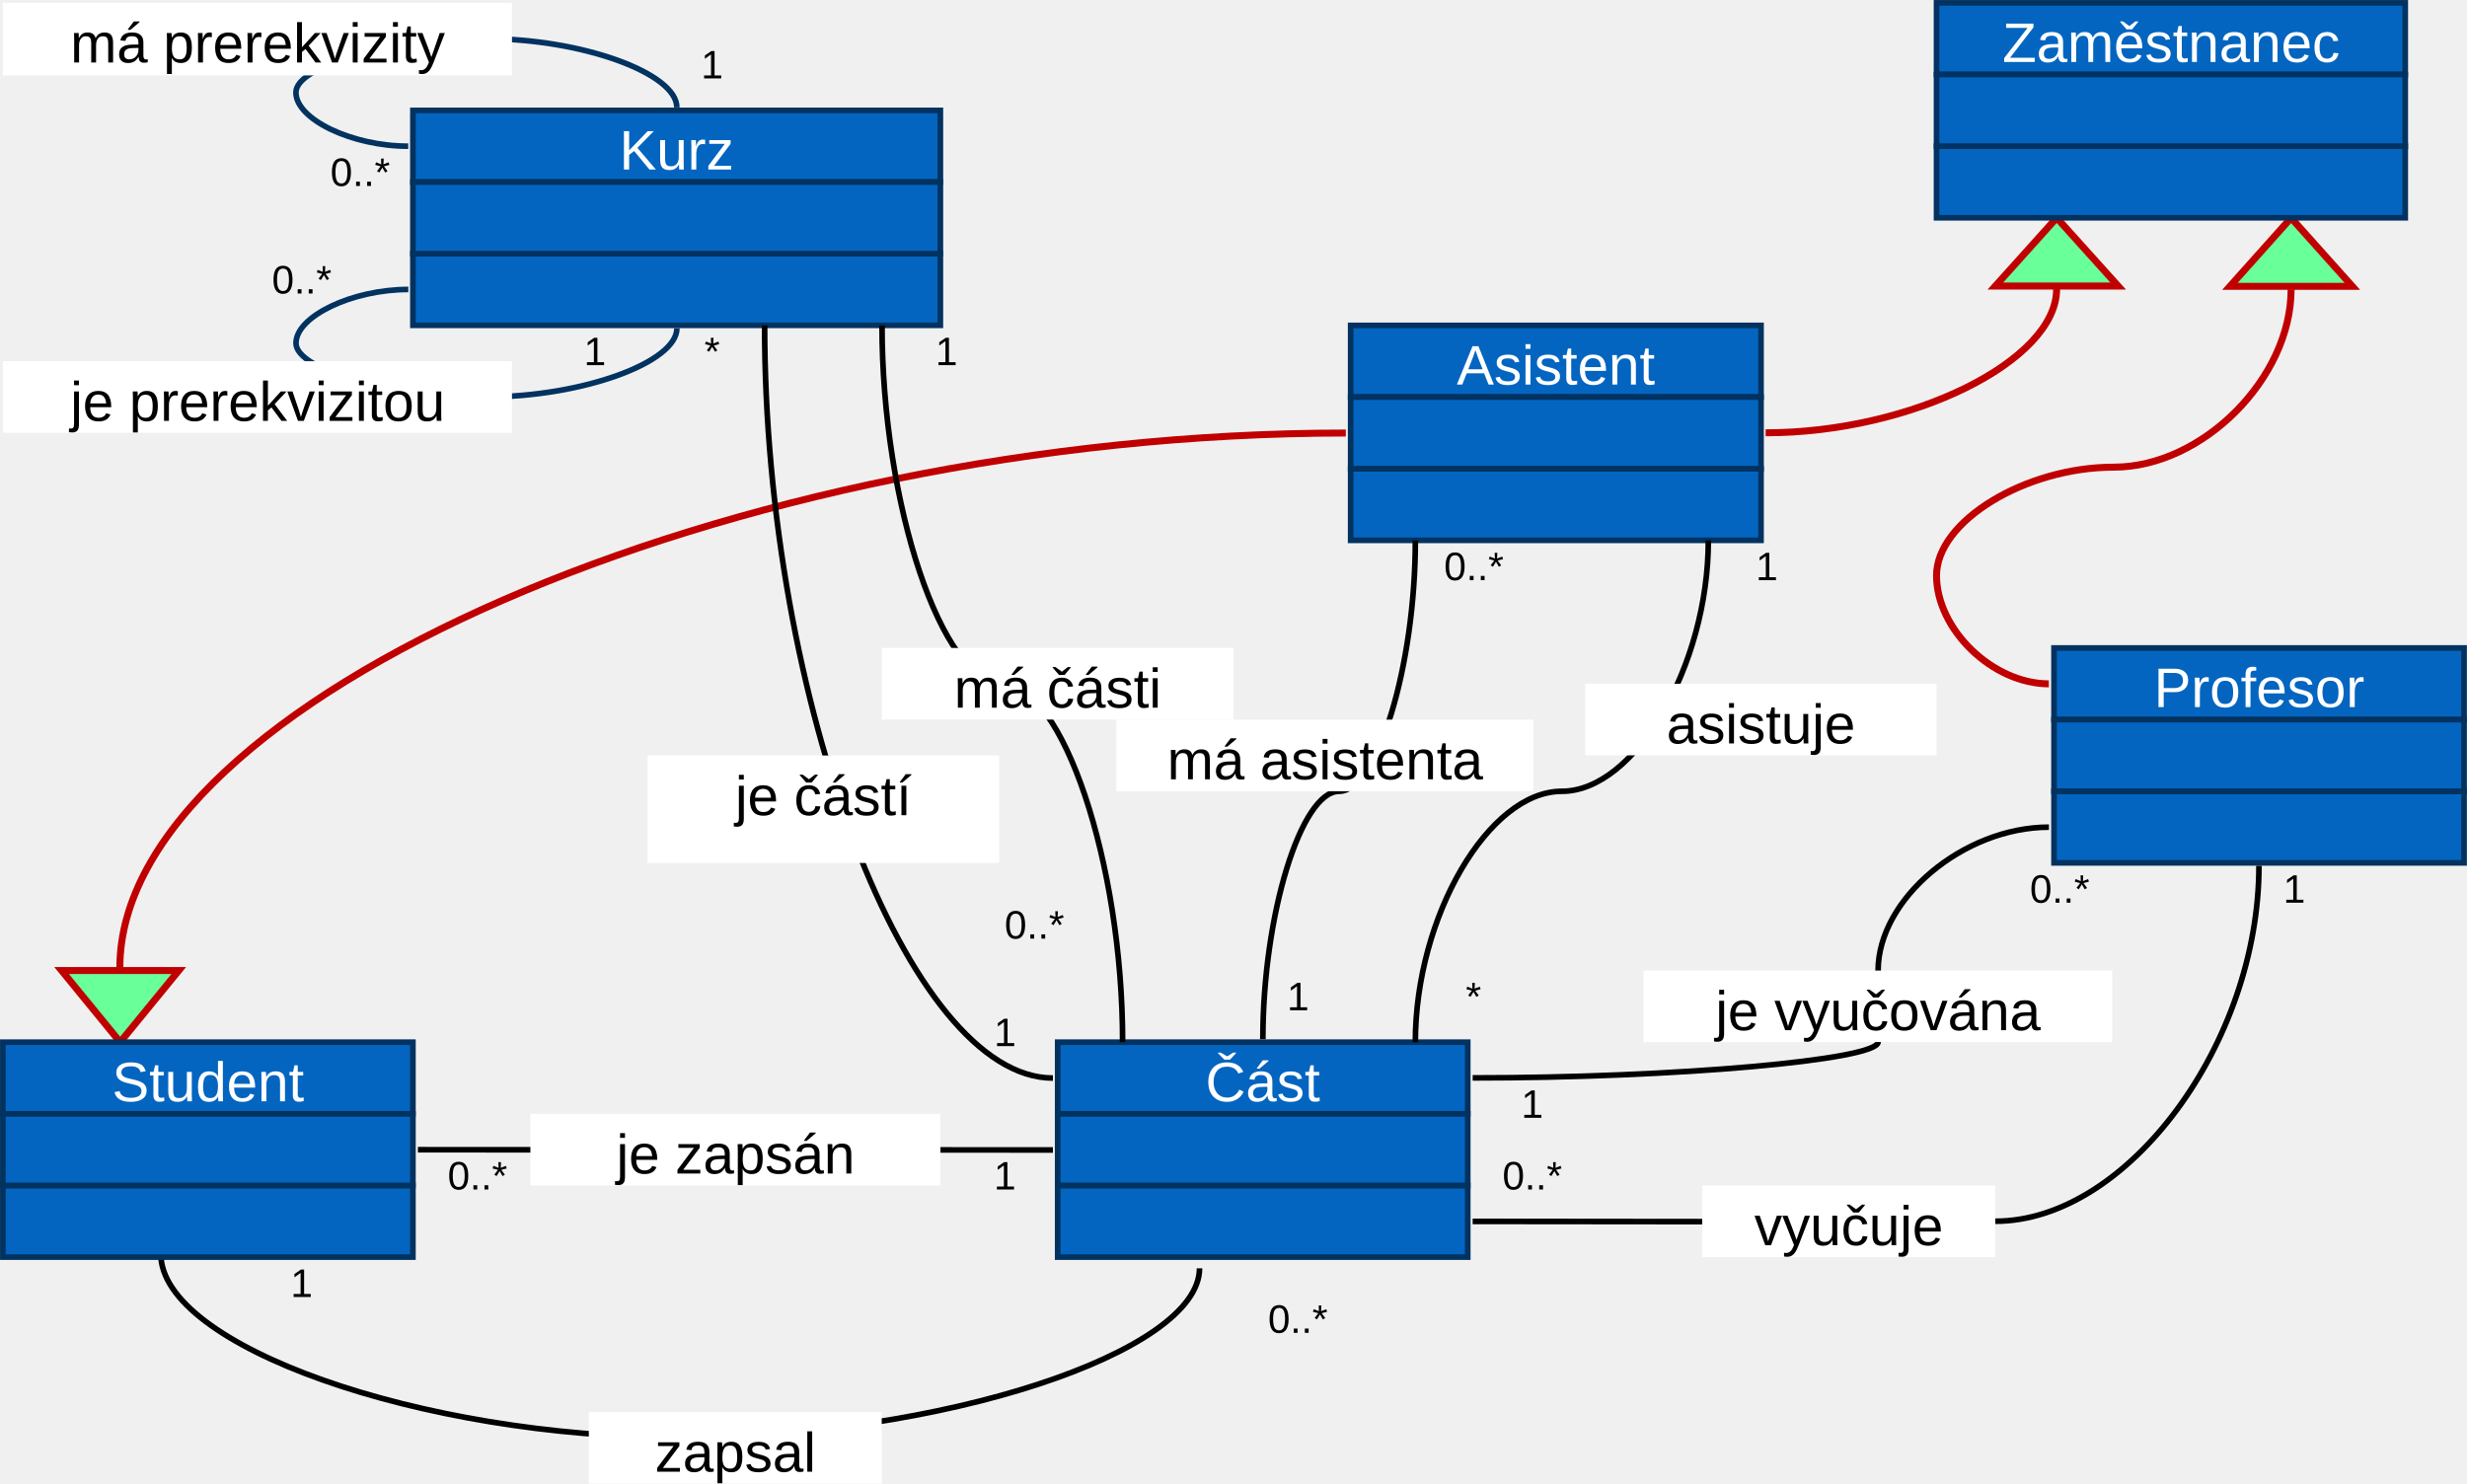
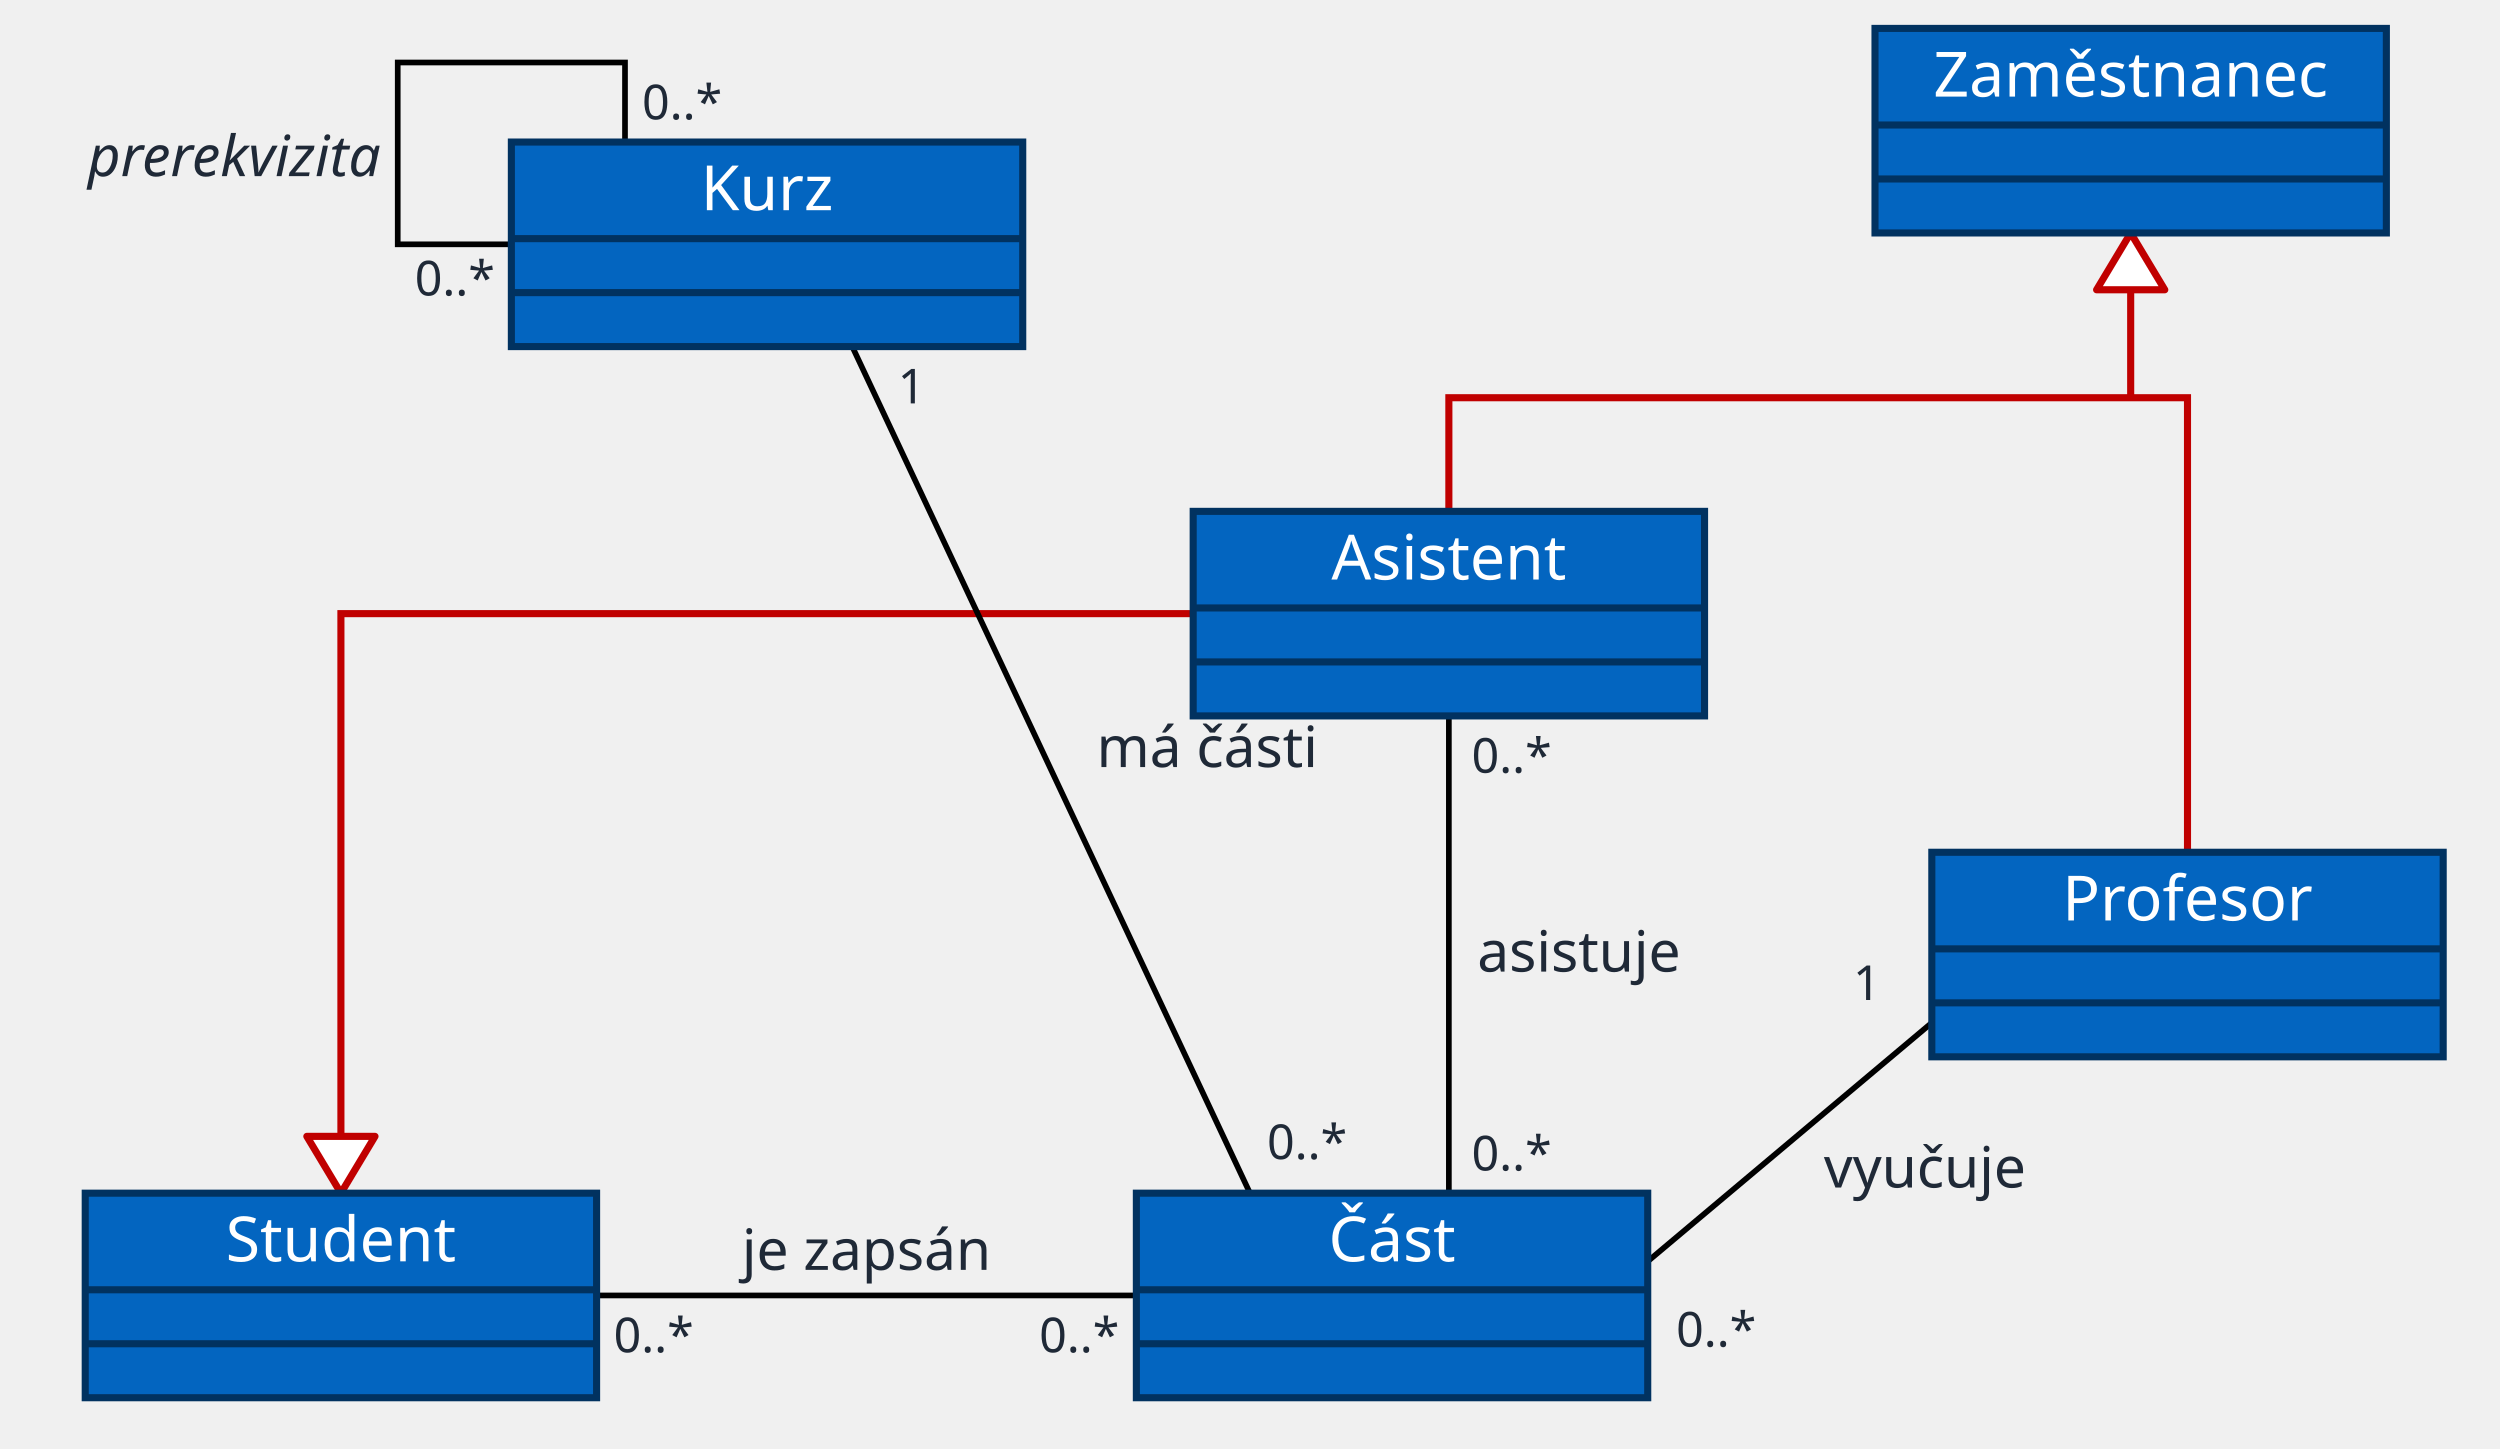
- <svg xmlns="http://www.w3.org/2000/svg" version="1.1" id="svg2" xml:space="preserve" width="3108" height="1869.4" viewBox="0 0 3108 1869.4">
-   <defs id="defs6" />
-   <g id="g10" transform="matrix(1.333333,0,0,1.333333,0,8.1401668e-5)">
-     <g id="g12">
-       <g id="g14">
-         <path d="m 151.949,1184.926 c 0,86.699 245.324,173.398 490.727,173.398 245.324,0 490.722,-79.949 490.722,-159.824" style="fill:none;stroke:#000000;stroke-width:5.325;stroke-linecap:butt;stroke-linejoin:round;stroke-miterlimit:4;stroke-dasharray:none;stroke-opacity:1" id="path16" />
-       </g>
-       <g id="g18">
-         <path d="M 168.898,917.102 113.551,984.824 58.199,917.102 Z" style="fill:#69ff99;fill-opacity:1;fill-rule:evenodd;stroke:#c00000;stroke-width:6.6;stroke-linecap:butt;stroke-linejoin:miter;stroke-miterlimit:4;stroke-dasharray:none;stroke-opacity:1" id="path20" />
-       </g>
-       <g id="g22">
-         <path d="m 113.25,914.398 c 0,-252.597 579.148,-505.199 1158.375,-505.199" style="fill:none;stroke:#c00000;stroke-width:6.6;stroke-linecap:butt;stroke-linejoin:round;stroke-miterlimit:4;stroke-dasharray:none;stroke-opacity:1" id="path24" />
-       </g>
-       <g id="g26">
-         <path d="m 1885.352,270.301 57.972,-64.5 58.051,64.5 z" style="fill:#69ff99;fill-opacity:1;fill-rule:evenodd;stroke:#c00000;stroke-width:6.6;stroke-linecap:butt;stroke-linejoin:miter;stroke-miterlimit:4;stroke-dasharray:none;stroke-opacity:1" id="path28" />
-       </g>
-       <g id="g30">
-         <path d="m 2106.977,270.602 57.824,-64.727 57.898,64.727 z" style="fill:#69ff99;fill-opacity:1;fill-rule:evenodd;stroke:#c00000;stroke-width:6.6;stroke-linecap:butt;stroke-linejoin:miter;stroke-miterlimit:4;stroke-dasharray:none;stroke-opacity:1" id="path32" />
-       </g>
-       <g id="g34">
-         <path d="m 2164.801,273.449 c 0,84 -83.699,168 -167.477,168 -83.773,0 -167.551,51.153 -167.551,102.375 0,51.153 53.102,102.375 106.125,102.375" style="fill:none;stroke:#c00000;stroke-width:6.6;stroke-linecap:butt;stroke-linejoin:round;stroke-miterlimit:4;stroke-dasharray:none;stroke-opacity:1" id="path36" />
-       </g>
-       <g id="g38">
-         <path d="M 196.426,1052.477 H 2.699 v -67.653 h 387.449 v 67.653 z" style="fill:#0365c0;fill-opacity:1;fill-rule:evenodd;stroke:#013260;stroke-width:5.325;stroke-linecap:butt;stroke-linejoin:miter;stroke-miterlimit:4;stroke-dasharray:none;stroke-opacity:1" id="path40" />
-       </g>
-       <text transform="translate(105.825,1040.7)" style="font-variant:normal;font-weight:normal;font-size:52.65px;font-family:Arimo;-inkscape-font-specification:Arimo;writing-mode:lr-tb;fill:#ffffff;fill-opacity:1;fill-rule:nonzero;stroke:none" id="text44">
-         <tspan x="0 35.065 49.649 78.922 108.196 137.469 166.743" y="0" id="tspan42">Student</tspan>
-       </text>
-       <g id="g46">
-         <path d="M 196.426,1187.926 H 2.699 v -67.653 h 387.449 v 67.653 z" style="fill:#0365c0;fill-opacity:1;fill-rule:evenodd;stroke:#013260;stroke-width:5.325;stroke-linecap:butt;stroke-linejoin:miter;stroke-miterlimit:4;stroke-dasharray:none;stroke-opacity:1" id="path48" />
-       </g>
-       <g id="g50">
-         <path d="M 196.426,1120.199 H 2.699 v -67.648 h 387.449 v 67.648 z" style="fill:#0365c0;fill-opacity:1;fill-rule:evenodd;stroke:#013260;stroke-width:5.325;stroke-linecap:butt;stroke-linejoin:miter;stroke-miterlimit:4;stroke-dasharray:none;stroke-opacity:1" id="path52" />
-       </g>
-       <g id="g54">
-         <path d="M 639.375,171.977 H 390.148 v -67.653 h 498.375 v 67.653 z" style="fill:#0365c0;fill-opacity:1;fill-rule:evenodd;stroke:#013260;stroke-width:5.325;stroke-linecap:butt;stroke-linejoin:miter;stroke-miterlimit:4;stroke-dasharray:none;stroke-opacity:1" id="path56" />
-       </g>
-       <text transform="translate(585.225,160.2)" style="font-variant:normal;font-weight:normal;font-size:52.65px;font-family:Arimo;-inkscape-font-specification:Arimo;writing-mode:lr-tb;fill:#ffffff;fill-opacity:1;fill-rule:nonzero;stroke:none" id="text60">
-         <tspan x="0 35.065 64.338 81.871" y="0" id="tspan58">Kurz</tspan>
-       </text>
-       <g id="g62">
-         <path d="M 639.375,307.426 H 390.148 v -67.653 h 498.375 v 67.653 z" style="fill:#0365c0;fill-opacity:1;fill-rule:evenodd;stroke:#013260;stroke-width:5.325;stroke-linecap:butt;stroke-linejoin:miter;stroke-miterlimit:4;stroke-dasharray:none;stroke-opacity:1" id="path64" />
-       </g>
-       <g id="g66">
-         <path d="M 639.375,239.699 H 390.148 v -67.648 h 498.375 v 67.648 z" style="fill:#0365c0;fill-opacity:1;fill-rule:evenodd;stroke:#013260;stroke-width:5.325;stroke-linecap:butt;stroke-linejoin:miter;stroke-miterlimit:4;stroke-dasharray:none;stroke-opacity:1" id="path68" />
-       </g>
-       <g id="g70">
-         <path d="M 1470.074,375.148 H 1276.199 V 307.5 h 387.75 v 67.648 z" style="fill:#0365c0;fill-opacity:1;fill-rule:evenodd;stroke:#013260;stroke-width:5.325;stroke-linecap:butt;stroke-linejoin:miter;stroke-miterlimit:4;stroke-dasharray:none;stroke-opacity:1" id="path72" />
-       </g>
-       <text transform="translate(1376.475,363.375)" style="font-variant:normal;font-weight:normal;font-size:52.65px;font-family:Arimo;-inkscape-font-specification:Arimo;writing-mode:lr-tb;fill:#ffffff;fill-opacity:1;fill-rule:nonzero;stroke:none" id="text76">
-         <tspan x="0 35.065 61.39 73.078 99.403 113.987 143.261 172.534" y="0" id="tspan74">Asistent</tspan>
-       </text>
-       <g id="g78">
-         <path d="m 1470.074,510.602 h -193.875 v -67.653 h 387.75 v 67.653 z" style="fill:#0365c0;fill-opacity:1;fill-rule:evenodd;stroke:#013260;stroke-width:5.325;stroke-linecap:butt;stroke-linejoin:miter;stroke-miterlimit:4;stroke-dasharray:none;stroke-opacity:1" id="path80" />
-       </g>
-       <g id="g82">
-         <path d="m 1470.074,442.875 h -193.875 v -67.648 h 387.75 v 67.648 z" style="fill:#0365c0;fill-opacity:1;fill-rule:evenodd;stroke:#013260;stroke-width:5.325;stroke-linecap:butt;stroke-linejoin:miter;stroke-miterlimit:4;stroke-dasharray:none;stroke-opacity:1" id="path84" />
-       </g>
-       <g id="g86">
-         <path d="m 2134.5,679.949 h -193.727 v -67.648 h 387.454 v 67.648 z" style="fill:#0365c0;fill-opacity:1;fill-rule:evenodd;stroke:#013260;stroke-width:5.325;stroke-linecap:butt;stroke-linejoin:miter;stroke-miterlimit:4;stroke-dasharray:none;stroke-opacity:1" id="path88" />
-       </g>
-       <text transform="translate(2035.2,668.175)" style="font-variant:normal;font-weight:normal;font-size:52.65px;font-family:Arimo;-inkscape-font-specification:Arimo;writing-mode:lr-tb;fill:#ffffff;fill-opacity:1;fill-rule:nonzero;stroke:none" id="text92">
-         <tspan x="0 35.065 52.597 81.871 96.455 125.728 152.053 181.327" y="0" id="tspan90">Profesor</tspan>
-       </text>
-       <g id="g94">
-         <path d="M 2134.5,815.398 H 1940.773 V 747.75 h 387.454 v 67.648 z" style="fill:#0365c0;fill-opacity:1;fill-rule:evenodd;stroke:#013260;stroke-width:5.325;stroke-linecap:butt;stroke-linejoin:miter;stroke-miterlimit:4;stroke-dasharray:none;stroke-opacity:1" id="path96" />
-       </g>
-       <g id="g98">
-         <path d="m 2134.5,747.676 h -193.727 v -67.653 h 387.454 v 67.653 z" style="fill:#0365c0;fill-opacity:1;fill-rule:evenodd;stroke:#013260;stroke-width:5.325;stroke-linecap:butt;stroke-linejoin:miter;stroke-miterlimit:4;stroke-dasharray:none;stroke-opacity:1" id="path100" />
-       </g>
-       <g id="g102">
-         <path d="M 1193.102,1052.477 H 999.375 v -67.653 h 387.449 v 67.653 z" style="fill:#0365c0;fill-opacity:1;fill-rule:evenodd;stroke:#013260;stroke-width:5.325;stroke-linecap:butt;stroke-linejoin:miter;stroke-miterlimit:4;stroke-dasharray:none;stroke-opacity:1" id="path104" />
-       </g>
-       <text transform="translate(1139.025,1040.7)" style="font-variant:normal;font-weight:normal;font-size:52.65px;font-family:Arimo;-inkscape-font-specification:Arimo;writing-mode:lr-tb;fill:#ffffff;fill-opacity:1;fill-rule:nonzero;stroke:none" id="text108">
-         <tspan x="0" y="0" id="tspan106">Č</tspan>
-       </text>
-       <text transform="translate(1177.038,1040.7)" style="font-variant:normal;font-weight:normal;font-size:52.65px;font-family:Arimo;-inkscape-font-specification:Arimo;writing-mode:lr-tb;fill:#ffffff;fill-opacity:1;fill-rule:nonzero;stroke:none" id="text112">
-         <tspan x="0 29.273 55.598" y="0" id="tspan110">ást</tspan>
-       </text>
-       <g id="g114">
-         <path d="M 1193.102,1187.926 H 999.375 v -67.653 h 387.449 v 67.653 z" style="fill:#0365c0;fill-opacity:1;fill-rule:evenodd;stroke:#013260;stroke-width:5.325;stroke-linecap:butt;stroke-linejoin:miter;stroke-miterlimit:4;stroke-dasharray:none;stroke-opacity:1" id="path116" />
-       </g>
-       <g id="g118">
-         <path d="M 1193.102,1120.199 H 999.375 v -67.648 h 387.449 v 67.648 z" style="fill:#0365c0;fill-opacity:1;fill-rule:evenodd;stroke:#013260;stroke-width:5.325;stroke-linecap:butt;stroke-linejoin:miter;stroke-miterlimit:4;stroke-dasharray:none;stroke-opacity:1" id="path120" />
-       </g>
-       <text transform="translate(662.4,74.1)" style="font-variant:normal;font-weight:normal;font-size:37.575px;font-family:Arial;-inkscape-font-specification:ArialMT;writing-mode:lr-tb;fill:#000000;fill-opacity:1;fill-rule:nonzero;stroke:none" id="text138">
-         <tspan x="0" y="0" id="tspan122">1</tspan>
-         <tspan x="-110.7" y="270.975" id="tspan124">1</tspan>
-         <tspan x="-405.45 -384.558 -374.15 -363.742" y="203.25" id="tspan126">0..*</tspan>
-         <tspan x="-350.25 -329.358 -318.95 -308.542" y="101.625" id="tspan128">0..*</tspan>
-         <tspan x="-387.825" y="1151.475" id="tspan130">1</tspan>
-         <tspan x="276.675" y="1049.925" id="tspan132">1</tspan>
-         <tspan x="535.725 556.617 567.025 577.433" y="1185.375" id="tspan134">0..*</tspan>
-         <tspan x="-239.4 -218.508 -208.1 -197.692" y="1049.925" id="tspan136">0..*</tspan>
-       </text>
-       <path d="m 1746.824,1187.926 h -138.375 v -67.653 h 276.75 v 67.653 z" style="fill:#ffffff;fill-opacity:1;fill-rule:evenodd;stroke:none" id="path140" />
-       <text transform="translate(1657.65,1176.675)" style="font-variant:normal;font-weight:normal;font-size:52.65px;font-family:Arimo;-inkscape-font-specification:Arimo;writing-mode:lr-tb;fill:#000000;fill-opacity:1;fill-rule:nonzero;stroke:none" id="text144">
-         <tspan x="0 26.325 52.65" y="0" id="tspan142">vyu</tspan>
-       </text>
-       <text transform="translate(1739.573,1176.675)" style="font-variant:normal;font-weight:normal;font-size:52.65px;font-family:Arimo;-inkscape-font-specification:Arimo;writing-mode:lr-tb;fill:#000000;fill-opacity:1;fill-rule:nonzero;stroke:none" id="text148">
-         <tspan x="0" y="0" id="tspan146">č</tspan>
-       </text>
-       <text transform="translate(1765.898,1176.675)" style="font-variant:normal;font-weight:normal;font-size:52.65px;font-family:Arimo;-inkscape-font-specification:Arimo;writing-mode:lr-tb;fill:#000000;fill-opacity:1;fill-rule:nonzero;stroke:none" id="text152">
-         <tspan x="0 29.273 40.962" y="0" id="tspan150">uje</tspan>
-       </text>
-       <path d="m 1774.426,984.75 h -221.477 v -67.648 h 442.875 v 67.648 z" style="fill:#ffffff;fill-opacity:1;fill-rule:evenodd;stroke:none" id="path154" />
-       <text transform="translate(1620.9,973.5)" style="font-variant:normal;font-weight:normal;font-size:52.65px;font-family:Arimo;-inkscape-font-specification:Arimo;writing-mode:lr-tb;fill:#000000;fill-opacity:1;fill-rule:nonzero;stroke:none" id="text158">
-         <tspan x="0 11.688 40.962 55.546 81.871 108.196" y="0" id="tspan156">je vyu</tspan>
-       </text>
-       <text transform="translate(1758.369,973.5)" style="font-variant:normal;font-weight:normal;font-size:52.65px;font-family:Arimo;-inkscape-font-specification:Arimo;writing-mode:lr-tb;fill:#000000;fill-opacity:1;fill-rule:nonzero;stroke:none" id="text162">
-         <tspan x="0" y="0" id="tspan160">č</tspan>
-       </text>
-       <text transform="translate(1784.694,973.5)" style="font-variant:normal;font-weight:normal;font-size:52.65px;font-family:Arimo;-inkscape-font-specification:Arimo;writing-mode:lr-tb;fill:#000000;fill-opacity:1;fill-rule:nonzero;stroke:none" id="text166">
-         <tspan x="0 29.273 55.598 84.872 114.145" y="0" id="tspan164">ována</tspan>
-       </text>
-       <g id="g168">
-         <path d="m 1391.477,1018.574 c 191.546,0 383.097,-16.949 383.097,-33.898" style="fill:none;stroke:#000000;stroke-width:5.325;stroke-linecap:butt;stroke-linejoin:round;stroke-miterlimit:4;stroke-dasharray:none;stroke-opacity:1" id="path170" />
-       </g>
-       <g id="g172">
-         <path d="m 1391.477,1154.176 216.898,0.222" style="fill:none;stroke:#000000;stroke-width:5.325;stroke-linecap:butt;stroke-linejoin:round;stroke-miterlimit:4;stroke-dasharray:none;stroke-opacity:1" id="path174" />
-       </g>
-       <g id="g176">
-         <path d="m 1885.352,1154.023 c 124.5,0 249.074,-167.921 249.074,-335.847" style="fill:none;stroke:#000000;stroke-width:5.325;stroke-linecap:butt;stroke-linejoin:round;stroke-miterlimit:4;stroke-dasharray:none;stroke-opacity:1" id="path178" />
-       </g>
-       <g id="g180">
-         <path d="m 1774.574,917.102 c 0,-67.727 80.699,-135.454 161.403,-135.454" style="fill:none;stroke:#000000;stroke-width:5.325;stroke-linecap:butt;stroke-linejoin:round;stroke-miterlimit:4;stroke-dasharray:none;stroke-opacity:1" id="path182" />
-       </g>
-       <text transform="translate(1917.975,853.05)" style="font-variant:normal;font-weight:normal;font-size:37.575px;font-family:Arial;-inkscape-font-specification:ArialMT;writing-mode:lr-tb;fill:#000000;fill-opacity:1;fill-rule:nonzero;stroke:none" id="text192">
-         <tspan x="0 20.892 31.3 41.708" y="0" id="tspan184">0..*</tspan>
-         <tspan x="-498.375 -477.483 -467.075 -456.667" y="270.975" id="tspan186">0..*</tspan>
-         <tspan x="-480.6" y="203.25" id="tspan188">1</tspan>
-         <tspan x="239.4" y="0" id="tspan190">1</tspan>
-       </text>
-       <g id="g194">
-         <path d="m 1668.301,408.977 c 137.472,0 274.949,-67.875 274.949,-135.829" style="fill:none;stroke:#c00000;stroke-width:6.6;stroke-linecap:butt;stroke-linejoin:round;stroke-miterlimit:4;stroke-dasharray:none;stroke-opacity:1" id="path196" />
-       </g>
-       <g id="g198">
-         <path d="M 2051.25,70.352 H 1829.773 V 2.699 h 442.875 v 67.653 z" style="fill:#0365c0;fill-opacity:1;fill-rule:evenodd;stroke:#013260;stroke-width:5.325;stroke-linecap:butt;stroke-linejoin:miter;stroke-miterlimit:4;stroke-dasharray:none;stroke-opacity:1" id="path200" />
-       </g>
-       <text transform="translate(1892.025,58.575)" style="font-variant:normal;font-weight:normal;font-size:52.65px;font-family:Arimo;-inkscape-font-specification:Arimo;writing-mode:lr-tb;fill:#ffffff;fill-opacity:1;fill-rule:nonzero;stroke:none" id="text204">
-         <tspan x="0 32.117 61.39" y="0" id="tspan202">Zam</tspan>
-       </text>
-       <text transform="translate(1997.272,58.575)" style="font-variant:normal;font-weight:normal;font-size:52.65px;font-family:Arimo;-inkscape-font-specification:Arimo;writing-mode:lr-tb;fill:#ffffff;fill-opacity:1;fill-rule:nonzero;stroke:none" id="text208">
-         <tspan x="0" y="0" id="tspan206">ě</tspan>
-       </text>
-       <text transform="translate(2026.546,58.575)" style="font-variant:normal;font-weight:normal;font-size:52.65px;font-family:Arimo;-inkscape-font-specification:Arimo;writing-mode:lr-tb;fill:#ffffff;fill-opacity:1;fill-rule:nonzero;stroke:none" id="text212">
-         <tspan x="0 26.325 40.909 70.182 99.456 128.729 158.003" y="0" id="tspan210">stnanec</tspan>
-       </text>
-       <g id="g214">
-         <path d="m 2051.25,205.801 h -221.477 v -67.653 h 442.875 v 67.653 z" style="fill:#0365c0;fill-opacity:1;fill-rule:evenodd;stroke:#013260;stroke-width:5.325;stroke-linecap:butt;stroke-linejoin:miter;stroke-miterlimit:4;stroke-dasharray:none;stroke-opacity:1" id="path216" />
-       </g>
-       <g id="g218">
-         <path d="M 2051.25,138.074 H 1829.773 V 70.426 h 442.875 v 67.648 z" style="fill:#0365c0;fill-opacity:1;fill-rule:evenodd;stroke:#013260;stroke-width:5.325;stroke-linecap:butt;stroke-linejoin:miter;stroke-miterlimit:4;stroke-dasharray:none;stroke-opacity:1" id="path220" />
-       </g>
-       <g id="g222">
-         <path d="m 639.602,310.199 c 0,32.403 -89.926,64.875 -179.926,64.875 -90,0 -180,-25.426 -180,-50.773 0,-25.352 53.097,-50.778 106.125,-50.778" style="fill:none;stroke:#013260;stroke-width:5.325;stroke-linecap:butt;stroke-linejoin:round;stroke-miterlimit:4;stroke-dasharray:none;stroke-opacity:1" id="path224" />
-       </g>
-       <path d="M 243.227,408.977 H 2.699 V 341.324 H 483.75 v 67.653 z" style="fill:#ffffff;fill-opacity:1;fill-rule:evenodd;stroke:none" id="path226" />
-       <text transform="translate(66.45,397.725)" style="font-variant:normal;font-weight:normal;font-size:52.65px;font-family:Arimo;-inkscape-font-specification:Arimo;writing-mode:lr-tb;fill:#000000;fill-opacity:1;fill-rule:nonzero;stroke:none" id="text230">
-         <tspan x="0 11.688 40.962 55.546 84.819 102.352 131.625 149.157 178.431 204.756 231.081 242.769 269.094 280.782 295.366 324.64" y="0" id="tspan228">je prerekvizitou</tspan>
-       </text>
-       <path d="M 694.727,1401.977 H 556.352 v -67.653 h 276.75 v 67.653 z" style="fill:#ffffff;fill-opacity:1;fill-rule:evenodd;stroke:none" id="path232" />
-       <text transform="translate(618.75,1390.725)" style="font-variant:normal;font-weight:normal;font-size:52.65px;font-family:Arimo;-inkscape-font-specification:Arimo;writing-mode:lr-tb;fill:#000000;fill-opacity:1;fill-rule:nonzero;stroke:none" id="text236">
-         <tspan x="0 26.325 55.598 84.872 111.197 140.47" y="0" id="tspan234">zapsal</tspan>
-       </text>
-       <g id="g238">
-         <path d="m 722.477,307.5 c 0,355.574 136.199,711.227 272.398,711.227" style="fill:none;stroke:#000000;stroke-width:5.325;stroke-linecap:butt;stroke-linejoin:round;stroke-miterlimit:4;stroke-dasharray:none;stroke-opacity:1" id="path240" />
-       </g>
-       <path d="M 777.977,815.477 H 611.852 V 713.926 h 332.25 v 101.551 z" style="fill:#ffffff;fill-opacity:1;fill-rule:evenodd;stroke:none" id="path242" />
-       <text transform="translate(694.65,770.325)" style="font-variant:normal;font-weight:normal;font-size:52.65px;font-family:Arimo;-inkscape-font-specification:Arimo;writing-mode:lr-tb;fill:#000000;fill-opacity:1;fill-rule:nonzero;stroke:none" id="text246">
-         <tspan x="0 11.688 40.962" y="0" id="tspan244">je </tspan>
-       </text>
-       <text transform="translate(750.1957,770.325)" style="font-variant:normal;font-weight:normal;font-size:52.65px;font-family:Arimo;-inkscape-font-specification:Arimo;writing-mode:lr-tb;fill:#000000;fill-opacity:1;fill-rule:nonzero;stroke:none" id="text250">
-         <tspan x="0" y="0" id="tspan248">č</tspan>
-       </text>
-       <text transform="translate(776.5208,770.325)" style="font-variant:normal;font-weight:normal;font-size:52.65px;font-family:Arimo;-inkscape-font-specification:Arimo;writing-mode:lr-tb;fill:#000000;fill-opacity:1;fill-rule:nonzero;stroke:none" id="text254">
-         <tspan x="0 29.273 55.598 70.182" y="0" id="tspan252">ástí</tspan>
-       </text>
-       <g id="g256">
-         <path d="m 385.727,138.148 c -53.028,0 -106.125,-25.347 -106.125,-50.773 0,-25.352 90,-50.773 179.921,-50.773 90,0 180,32.472 180,64.875" style="fill:none;stroke:#013260;stroke-width:5.325;stroke-linecap:butt;stroke-linejoin:round;stroke-miterlimit:4;stroke-dasharray:none;stroke-opacity:1" id="path258" />
-       </g>
-       <path d="M 243.227,71.25 H 2.699 V 2.625 H 483.75 V 71.25 Z" style="fill:#ffffff;fill-opacity:1;fill-rule:evenodd;stroke:none" id="path260" />
-       <text transform="translate(66.45,59.025)" style="font-variant:normal;font-weight:normal;font-size:52.65px;font-family:Arimo;-inkscape-font-specification:Arimo;writing-mode:lr-tb;fill:#000000;fill-opacity:1;fill-rule:nonzero;stroke:none" id="text264">
-         <tspan x="0 43.857 73.131 87.715 116.988 134.521 163.794 181.327 210.6 236.925 263.25 274.938 301.263 312.952 327.536" y="0" id="tspan262">má prerekvizity</tspan>
-       </text>
-       <g id="g266">
-         <path d="m 394.875,1086.449 600,0.227" style="fill:none;stroke:#000000;stroke-width:5.325;stroke-linecap:butt;stroke-linejoin:round;stroke-miterlimit:4;stroke-dasharray:none;stroke-opacity:1" id="path268" />
-       </g>
-       <g id="g270">
-         <path d="m 833.398,307.426 c 0,169.273 56.778,338.625 113.625,338.625 56.852,0 113.704,169.347 113.704,338.699" style="fill:none;stroke:#000000;stroke-width:5.325;stroke-linecap:butt;stroke-linejoin:round;stroke-miterlimit:4;stroke-dasharray:none;stroke-opacity:1" id="path272" />
-       </g>
-       <g id="g274">
-         <path d="m 1193.25,981.977 c 0,-117.079 36,-234.227 72,-234.227 36,0 72.074,-118.5 72.074,-237.074" style="fill:none;stroke:#000000;stroke-width:5.325;stroke-linecap:butt;stroke-linejoin:round;stroke-miterlimit:4;stroke-dasharray:none;stroke-opacity:1" id="path276" />
-       </g>
-       <g id="g278">
-         <path d="m 1337.324,984.824 c 0,-118.5 69.153,-237.074 138.375,-237.074 69.227,0 138.449,-118.5 138.449,-237.074" style="fill:none;stroke:#000000;stroke-width:5.325;stroke-linecap:butt;stroke-linejoin:round;stroke-miterlimit:4;stroke-dasharray:none;stroke-opacity:1" id="path280" />
-       </g>
-       <path d="m 1663.801,713.773 h -165.977 v -67.648 h 331.949 v 67.648 z" style="fill:#ffffff;fill-opacity:1;fill-rule:evenodd;stroke:none" id="path282" />
-       <text transform="translate(1574.625,702.525)" style="font-variant:normal;font-weight:normal;font-size:52.65px;font-family:Arimo;-inkscape-font-specification:Arimo;writing-mode:lr-tb;fill:#000000;fill-opacity:1;fill-rule:nonzero;stroke:none" id="text286">
-         <tspan x="0 29.273 55.598 67.287 93.612 108.196 137.469 149.157" y="0" id="tspan284">asistuje</tspan>
-       </text>
-       <path d="m 1251.824,747.676 h -197.023 v -67.653 h 394.051 v 67.653 z" style="fill:#ffffff;fill-opacity:1;fill-rule:evenodd;stroke:none" id="path288" />
-       <text transform="translate(1102.8,736.425)" style="font-variant:normal;font-weight:normal;font-size:52.65px;font-family:Arimo;-inkscape-font-specification:Arimo;writing-mode:lr-tb;fill:#000000;fill-opacity:1;fill-rule:nonzero;stroke:none" id="text292">
-         <tspan x="0 43.857 73.131 87.715 116.988 143.313 155.002 181.327 195.911 225.184 254.457 269.041" y="0" id="tspan290">má asistenta</tspan>
-       </text>
-       <text transform="translate(665.55,345.075)" style="font-variant:normal;font-weight:normal;font-size:37.575px;font-family:Arial;-inkscape-font-specification:ArialMT;writing-mode:lr-tb;fill:#000000;fill-opacity:1;fill-rule:nonzero;stroke:none" id="text310">
-         <tspan x="0" y="0" id="tspan294">*</tspan>
-         <tspan x="283.65 304.542 314.95 325.358" y="541.875" id="tspan296">0..*</tspan>
-         <tspan x="698.85 719.742 730.15 740.558" y="203.175" id="tspan298">0..*</tspan>
-         <tspan x="719.4" y="609.6" id="tspan300">*</tspan>
-         <tspan x="218.325" y="0" id="tspan302">1</tspan>
-         <tspan x="273.675" y="643.425" id="tspan304">1</tspan>
-         <tspan x="993.45" y="203.175" id="tspan306">1</tspan>
-         <tspan x="550.5" y="609.6" id="tspan308">1</tspan>
-       </text>
-       <path d="M 694.875,1120.199 H 501.148 v -67.648 h 387.454 v 67.648 z" style="fill:#ffffff;fill-opacity:1;fill-rule:evenodd;stroke:none" id="path312" />
-       <text transform="translate(582.375,1108.95)" style="font-variant:normal;font-weight:normal;font-size:52.65px;font-family:Arimo;-inkscape-font-specification:Arimo;writing-mode:lr-tb;fill:#000000;fill-opacity:1;fill-rule:nonzero;stroke:none" id="text316">
-         <tspan x="0 11.688 40.962 55.546 81.871 111.144 140.418 166.743 196.016" y="0" id="tspan314">je zapsán</tspan>
-       </text>
-       <path d="M 999.301,679.949 H 833.176 v -67.648 h 332.25 v 67.648 z" style="fill:#ffffff;fill-opacity:1;fill-rule:evenodd;stroke:none" id="path318" />
-       <text transform="translate(901.425,668.7)" style="font-variant:normal;font-weight:normal;font-size:52.65px;font-family:Arimo;-inkscape-font-specification:Arimo;writing-mode:lr-tb;fill:#000000;fill-opacity:1;fill-rule:nonzero;stroke:none" id="text322">
-         <tspan x="0 43.857 73.131" y="0" id="tspan320">má </tspan>
-       </text>
-       <text transform="translate(989.1399,668.7)" style="font-variant:normal;font-weight:normal;font-size:52.65px;font-family:Arimo;-inkscape-font-specification:Arimo;writing-mode:lr-tb;fill:#000000;fill-opacity:1;fill-rule:nonzero;stroke:none" id="text326">
-         <tspan x="0" y="0" id="tspan324">č</tspan>
-       </text>
-       <text transform="translate(1015.465,668.7)" style="font-variant:normal;font-weight:normal;font-size:52.65px;font-family:Arimo;-inkscape-font-specification:Arimo;writing-mode:lr-tb;fill:#000000;fill-opacity:1;fill-rule:nonzero;stroke:none" id="text330">
-         <tspan x="0 29.273 55.598 70.182" y="0" id="tspan328">ásti</tspan>
-       </text>
+ <svg xmlns="http://www.w3.org/2000/svg" viewBox="0 0 880 510" width="880" height="510" font-family="sans-serif" font-size="17" fill="#1f2937" version="1.1">
+   <defs>
+     <g id="cls">
+       <rect x="0" y="0" width="180" height="72" fill="#0365c0" stroke="#013260" stroke-width="2.5" />
+       <line x1="0" y1="34" x2="180" y2="34" stroke="#013260" stroke-width="2.5" />
+       <line x1="0" y1="53" x2="180" y2="53" stroke="#013260" stroke-width="2.5" />
    </g>
+   </defs>
+   <g fill="none" stroke="#c00000" stroke-width="2.5">
+     <path d="M 510,180 V 140 H 770 V 300" />
+     <path d="M 750,102 V 140" />
+     <path d="M 420,216 H 120 V 400" />
+   </g>
+   <g fill="#ffffff" stroke="#c00000" stroke-width="2.5" stroke-linejoin="round">
+     <polygon points="750,82 738,102 762,102" />
+     <polygon points="120,420 108,400 132,400" />
+   </g>
+   <g fill="none" stroke="#000000" stroke-width="2">
+     <path d="M 220,50 V 22 H 140 V 86 H 180" />
+     <path d="M 300,122 L 440,420" />
+     <path d="M 510,252 V 420" />
+     <path d="M 680,360 L 580,444" />
+     <path d="M 210,456 H 400" />
+   </g>
+   <g font-size="20">
+     <text x="134" y="62" text-anchor="end" font-style="italic">prerekvizita</text>
+     <text x="386" y="270">má části</text>
+     <text x="520" y="342">asistuje</text>
+     <text x="642" y="418">vyučuje</text>
+     <text x="305" y="447" text-anchor="middle">je zapsán</text>
+   </g>
+   <g font-size="17">
+     <text x="226" y="42">0..*</text>
+     <text x="146" y="104">0..*</text>
+     <text x="316" y="142">1</text>
+     <text x="446" y="408">0..*</text>
+     <text x="518" y="272">0..*</text>
+     <text x="518" y="412">0..*</text>
+     <text x="662" y="352" text-anchor="end">1</text>
+     <text x="590" y="474">0..*</text>
+     <text x="216" y="476">0..*</text>
+     <text x="394" y="476" text-anchor="end">0..*</text>
+   </g>
+   <g fill="#ffffff" font-size="22" text-anchor="middle">
+     <use href="#cls" x="180" y="50" />
+     <text x="270" y="74">Kurz</text>
+     <use href="#cls" x="660" y="10" />
+     <text x="750" y="34">Zaměstnanec</text>
+     <use href="#cls" x="420" y="180" />
+     <text x="510" y="204">Asistent</text>
+     <use href="#cls" x="680" y="300" />
+     <text x="770" y="324">Profesor</text>
+     <use href="#cls" x="30" y="420" />
+     <text x="120" y="444">Student</text>
+     <use href="#cls" x="400" y="420" />
+     <text x="490" y="444">Část</text>
  </g>
</svg>
